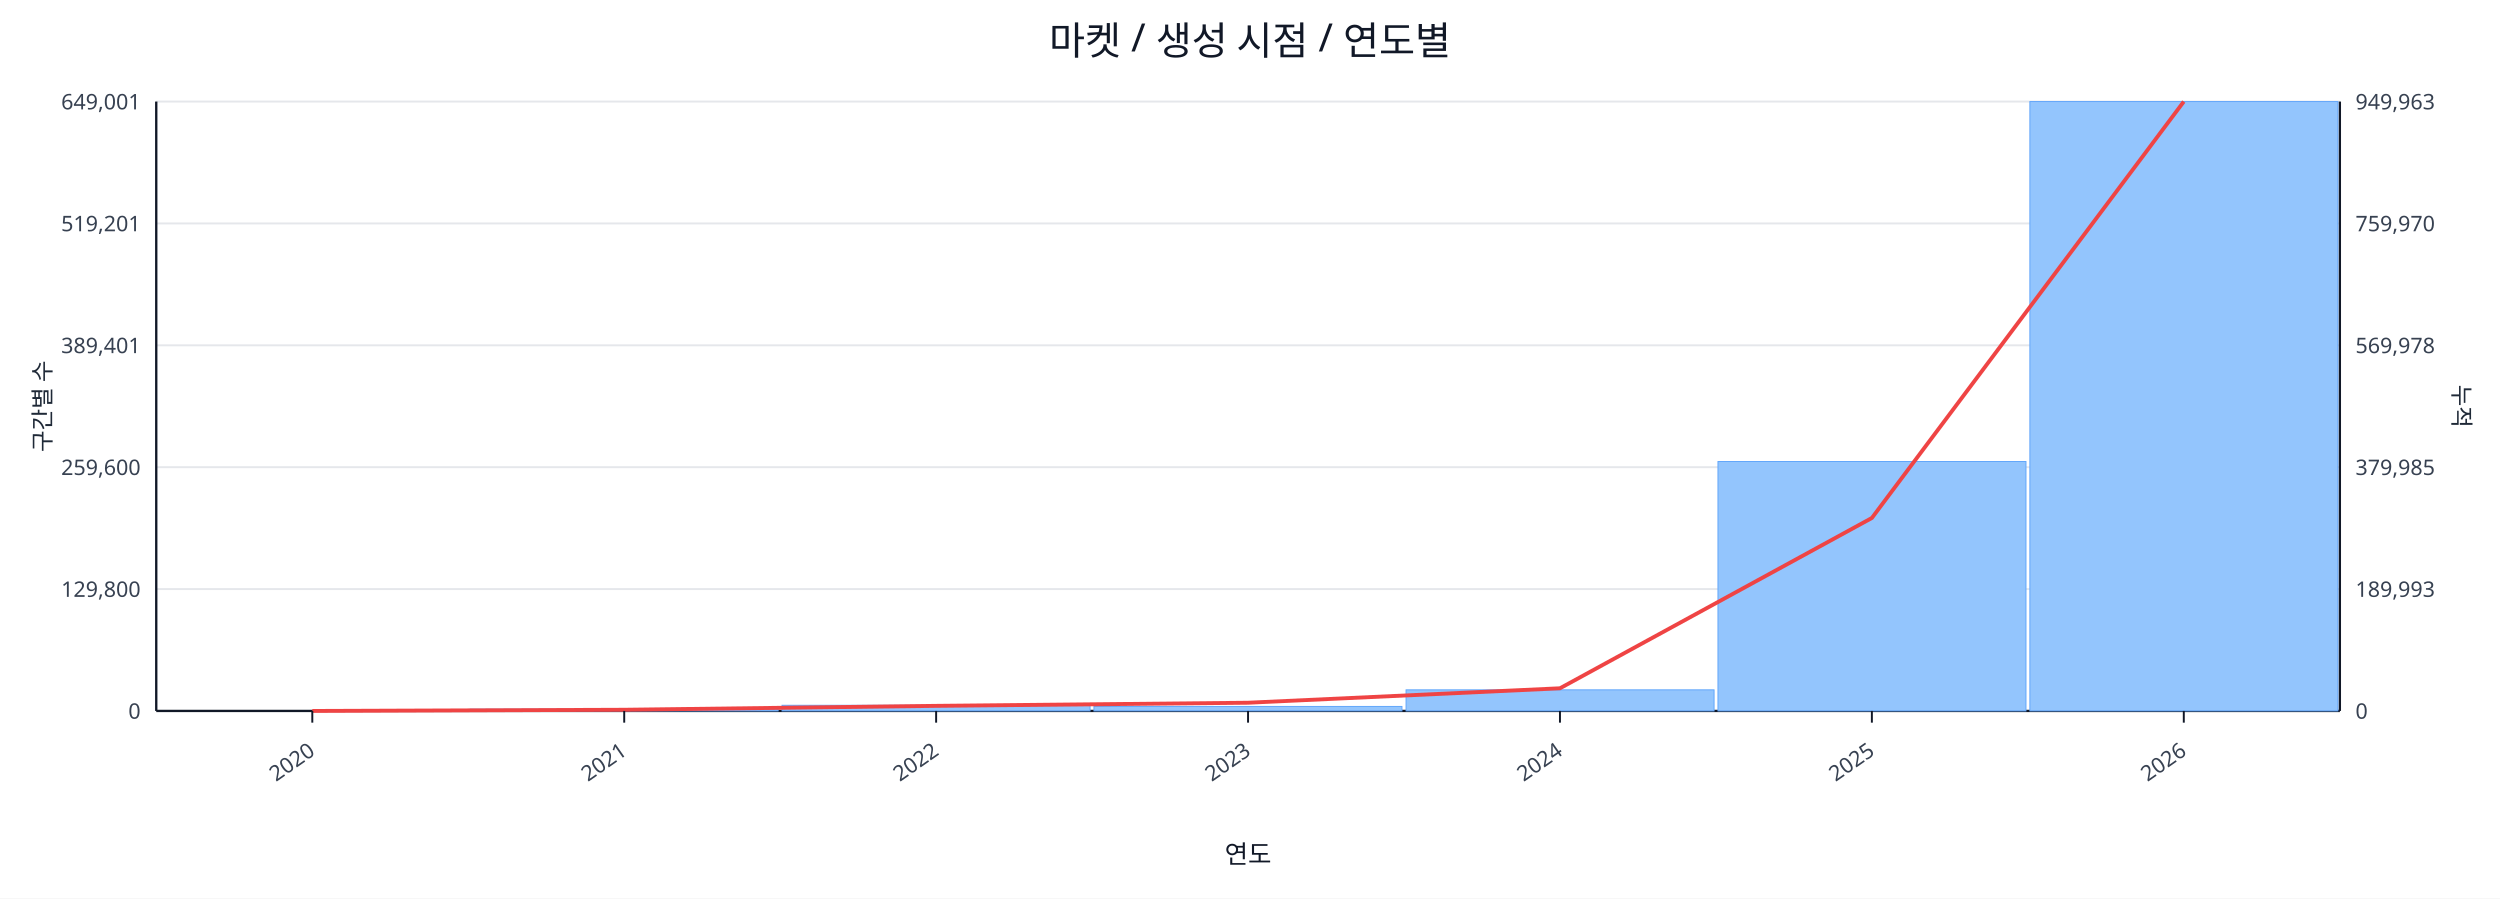
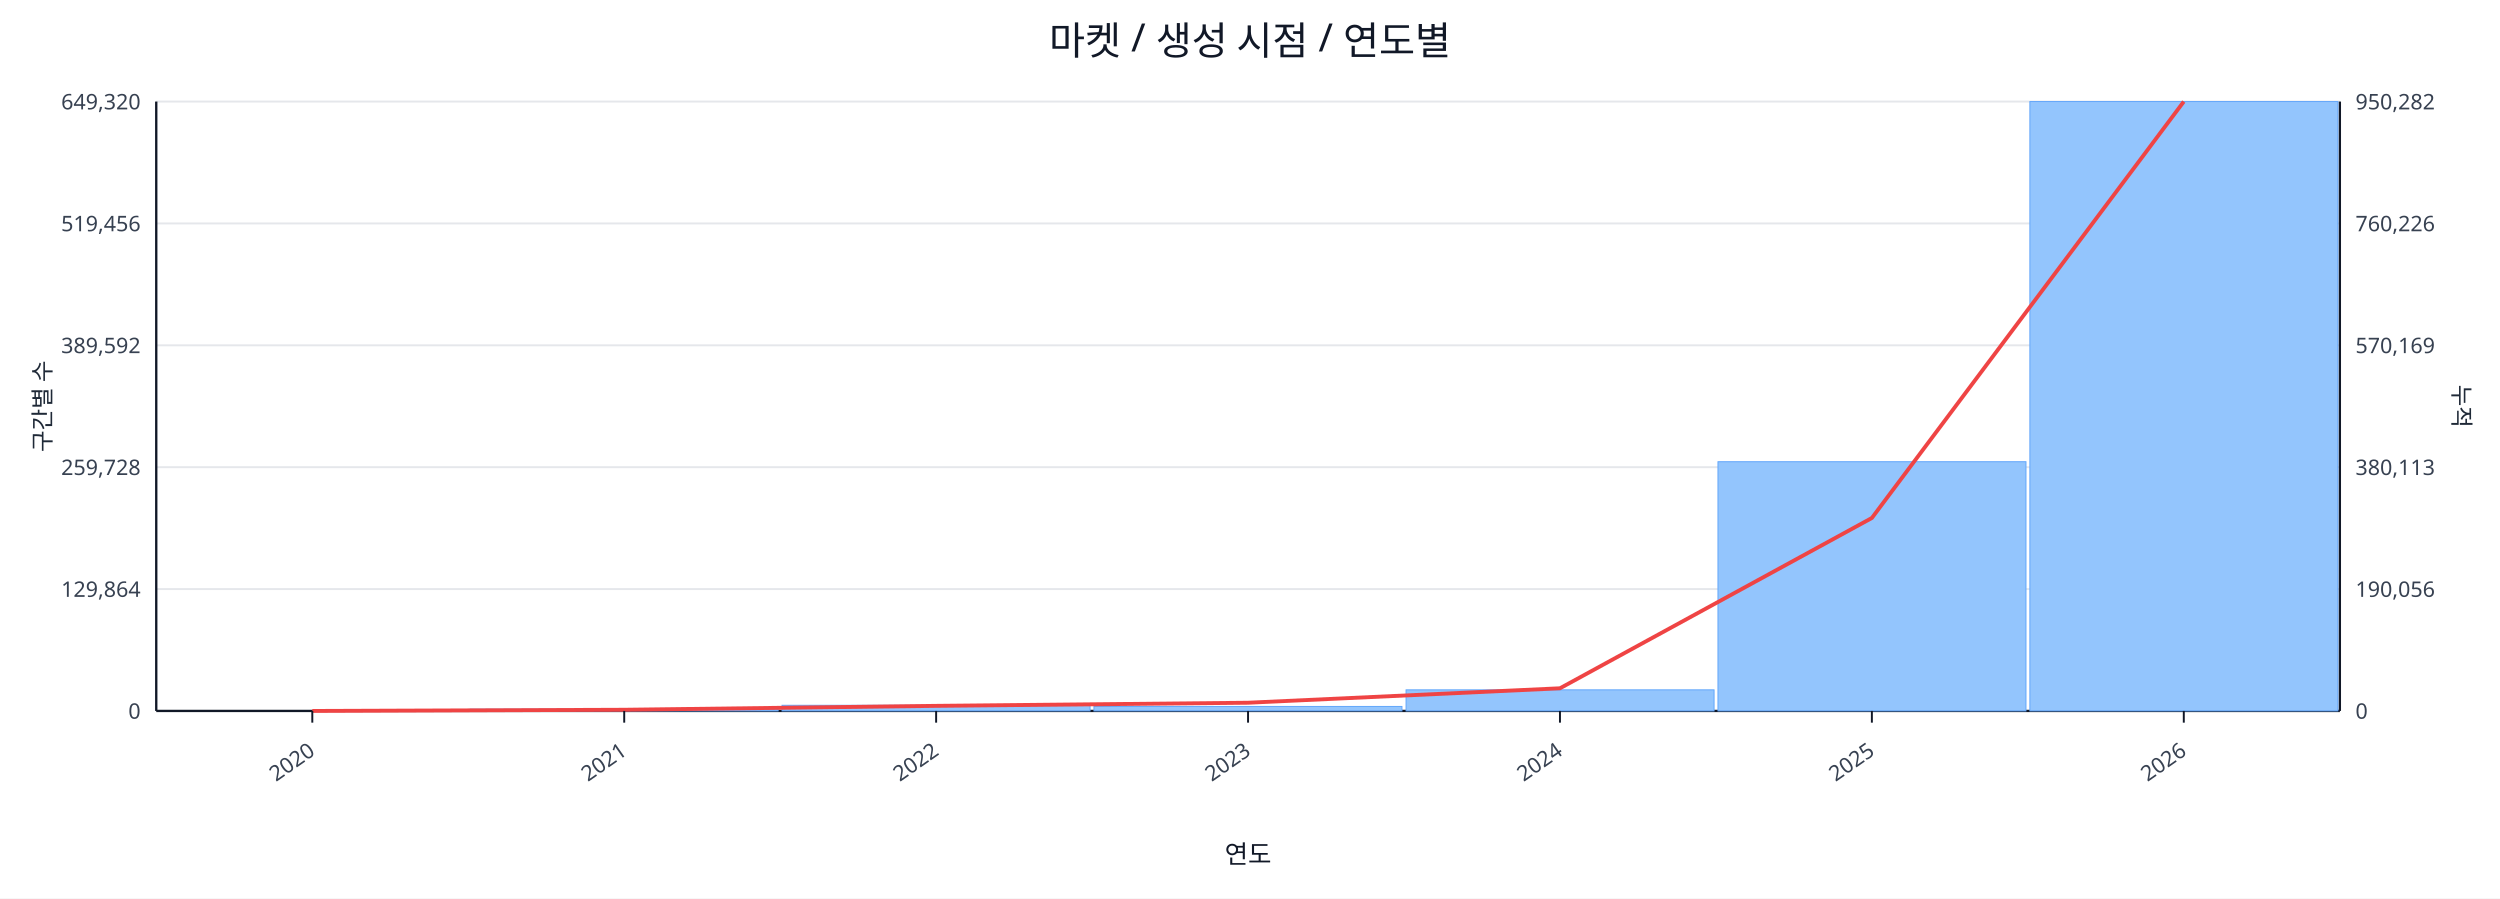
<svg xmlns="http://www.w3.org/2000/svg" width="1280" height="460" viewBox="0 0 1280 460">
  <rect x="0" y="0" width="100%" height="100%" fill="#ffffff" />
  <text x="640.0" y="28" font-size="20" text-anchor="middle" font-family="sans-serif" fill="#111827">마켓 / 생성 시점 / 연도별</text>
  <line x1="80.0" y1="52.0" x2="1198.0" y2="52.0" stroke="#e5e7eb" stroke-width="1" />
-   <text x="72.0" y="56.0" font-size="11" text-anchor="end" font-family="sans-serif" fill="#374151">649,001</text>
-   <text x="1206.0" y="56.0" font-size="11" text-anchor="start" font-family="sans-serif" fill="#374151">949,963</text>
+   <text x="72.0" y="56.0" font-size="11" text-anchor="end" font-family="sans-serif" fill="#374151">649,320</text>
+   <text x="1206.0" y="56.0" font-size="11" text-anchor="start" font-family="sans-serif" fill="#374151">950,282</text>
  <line x1="80.0" y1="114.4" x2="1198.0" y2="114.4" stroke="#e5e7eb" stroke-width="1" />
-   <text x="72.0" y="118.4" font-size="11" text-anchor="end" font-family="sans-serif" fill="#374151">519,201</text>
-   <text x="1206.0" y="118.4" font-size="11" text-anchor="start" font-family="sans-serif" fill="#374151">759,970</text>
+   <text x="72.0" y="118.4" font-size="11" text-anchor="end" font-family="sans-serif" fill="#374151">519,456</text>
+   <text x="1206.0" y="118.4" font-size="11" text-anchor="start" font-family="sans-serif" fill="#374151">760,226</text>
  <line x1="80.0" y1="176.8" x2="1198.0" y2="176.8" stroke="#e5e7eb" stroke-width="1" />
-   <text x="72.0" y="180.8" font-size="11" text-anchor="end" font-family="sans-serif" fill="#374151">389,401</text>
-   <text x="1206.0" y="180.8" font-size="11" text-anchor="start" font-family="sans-serif" fill="#374151">569,978</text>
+   <text x="72.0" y="180.8" font-size="11" text-anchor="end" font-family="sans-serif" fill="#374151">389,592</text>
+   <text x="1206.0" y="180.8" font-size="11" text-anchor="start" font-family="sans-serif" fill="#374151">570,169</text>
  <line x1="80.0" y1="239.2" x2="1198.0" y2="239.2" stroke="#e5e7eb" stroke-width="1" />
-   <text x="72.0" y="243.2" font-size="11" text-anchor="end" font-family="sans-serif" fill="#374151">259,600</text>
-   <text x="1206.0" y="243.2" font-size="11" text-anchor="start" font-family="sans-serif" fill="#374151">379,985</text>
+   <text x="72.0" y="243.2" font-size="11" text-anchor="end" font-family="sans-serif" fill="#374151">259,728</text>
+   <text x="1206.0" y="243.2" font-size="11" text-anchor="start" font-family="sans-serif" fill="#374151">380,113</text>
  <line x1="80.0" y1="301.6" x2="1198.0" y2="301.6" stroke="#e5e7eb" stroke-width="1" />
-   <text x="72.0" y="305.6" font-size="11" text-anchor="end" font-family="sans-serif" fill="#374151">129,800</text>
-   <text x="1206.0" y="305.6" font-size="11" text-anchor="start" font-family="sans-serif" fill="#374151">189,993</text>
+   <text x="72.0" y="305.6" font-size="11" text-anchor="end" font-family="sans-serif" fill="#374151">129,864</text>
+   <text x="1206.0" y="305.6" font-size="11" text-anchor="start" font-family="sans-serif" fill="#374151">190,056</text>
  <line x1="80.0" y1="364.0" x2="1198.0" y2="364.0" stroke="#e5e7eb" stroke-width="1" />
  <text x="72.0" y="368.0" font-size="11" text-anchor="end" font-family="sans-serif" fill="#374151">0</text>
  <text x="1206.0" y="368.0" font-size="11" text-anchor="start" font-family="sans-serif" fill="#374151">0</text>
  <line x1="80.0" y1="364.0" x2="1198.0" y2="364.0" stroke="#111827" stroke-width="1.2" />
  <line x1="80.0" y1="52.0" x2="80.0" y2="364.0" stroke="#111827" stroke-width="1.2" />
  <line x1="1198.0" y1="52.0" x2="1198.0" y2="364.0" stroke="#111827" stroke-width="1.2" />
  <rect x="81.0" y="364.0" width="157.7" height="0.0" fill="#93c5fd" stroke="#60a5fa" stroke-width="0.5" />
  <rect x="240.7" y="363.1" width="157.7" height="0.9" fill="#93c5fd" stroke="#60a5fa" stroke-width="0.5" />
  <rect x="400.4" y="361.1" width="157.7" height="2.9" fill="#93c5fd" stroke="#60a5fa" stroke-width="0.5" />
  <rect x="560.1" y="361.7" width="157.7" height="2.3" fill="#93c5fd" stroke="#60a5fa" stroke-width="0.5" />
  <rect x="719.9" y="353.2" width="157.7" height="10.8" fill="#93c5fd" stroke="#60a5fa" stroke-width="0.5" />
-   <rect x="879.6" y="236.3" width="157.7" height="127.7" fill="#93c5fd" stroke="#60a5fa" stroke-width="0.5" />
+   <rect x="879.6" y="236.4" width="157.7" height="127.6" fill="#93c5fd" stroke="#60a5fa" stroke-width="0.5" />
  <rect x="1039.3" y="52.0" width="157.7" height="312.0" fill="#93c5fd" stroke="#60a5fa" stroke-width="0.5" />
  <polyline fill="none" stroke="#ef4444" stroke-width="2" points="159.9,364.0 319.6,363.4 479.3,361.4 639.0,359.8 798.7,352.4 958.4,265.2 1118.1,52.0" />
  <line x1="159.9" y1="364.0" x2="159.9" y2="370.0" stroke="#111827" stroke-width="1" />
  <text x="161.9" y="386.0" font-size="11" text-anchor="end" transform="rotate(-35 161.9 386.0)" font-family="sans-serif" fill="#374151">2020</text>
  <line x1="319.6" y1="364.0" x2="319.6" y2="370.0" stroke="#111827" stroke-width="1" />
  <text x="321.6" y="386.0" font-size="11" text-anchor="end" transform="rotate(-35 321.6 386.0)" font-family="sans-serif" fill="#374151">2021</text>
  <line x1="479.3" y1="364.0" x2="479.3" y2="370.0" stroke="#111827" stroke-width="1" />
  <text x="481.3" y="386.0" font-size="11" text-anchor="end" transform="rotate(-35 481.3 386.0)" font-family="sans-serif" fill="#374151">2022</text>
  <line x1="639.0" y1="364.0" x2="639.0" y2="370.0" stroke="#111827" stroke-width="1" />
  <text x="641.0" y="386.0" font-size="11" text-anchor="end" transform="rotate(-35 641.0 386.0)" font-family="sans-serif" fill="#374151">2023</text>
  <line x1="798.7" y1="364.0" x2="798.7" y2="370.0" stroke="#111827" stroke-width="1" />
  <text x="800.7" y="386.0" font-size="11" text-anchor="end" transform="rotate(-35 800.7 386.0)" font-family="sans-serif" fill="#374151">2024</text>
  <line x1="958.4" y1="364.0" x2="958.4" y2="370.0" stroke="#111827" stroke-width="1" />
  <text x="960.4" y="386.0" font-size="11" text-anchor="end" transform="rotate(-35 960.4 386.0)" font-family="sans-serif" fill="#374151">2025</text>
  <line x1="1118.1" y1="364.0" x2="1118.1" y2="370.0" stroke="#111827" stroke-width="1" />
  <text x="1120.1" y="386.0" font-size="11" text-anchor="end" transform="rotate(-35 1120.1 386.0)" font-family="sans-serif" fill="#374151">2026</text>
  <text x="26" y="208.0" font-size="12" transform="rotate(-90 26 208.0)" text-anchor="middle" font-family="sans-serif" fill="#1f2937">구간별 수</text>
  <text x="1256.0" y="208.0" font-size="12" transform="rotate(90 1256.0 208.0)" text-anchor="middle" font-family="sans-serif" fill="#1f2937">누적</text>
  <text x="639.0" y="442.0" font-size="13" text-anchor="middle" font-family="sans-serif" fill="#111827">연도</text>
</svg>
